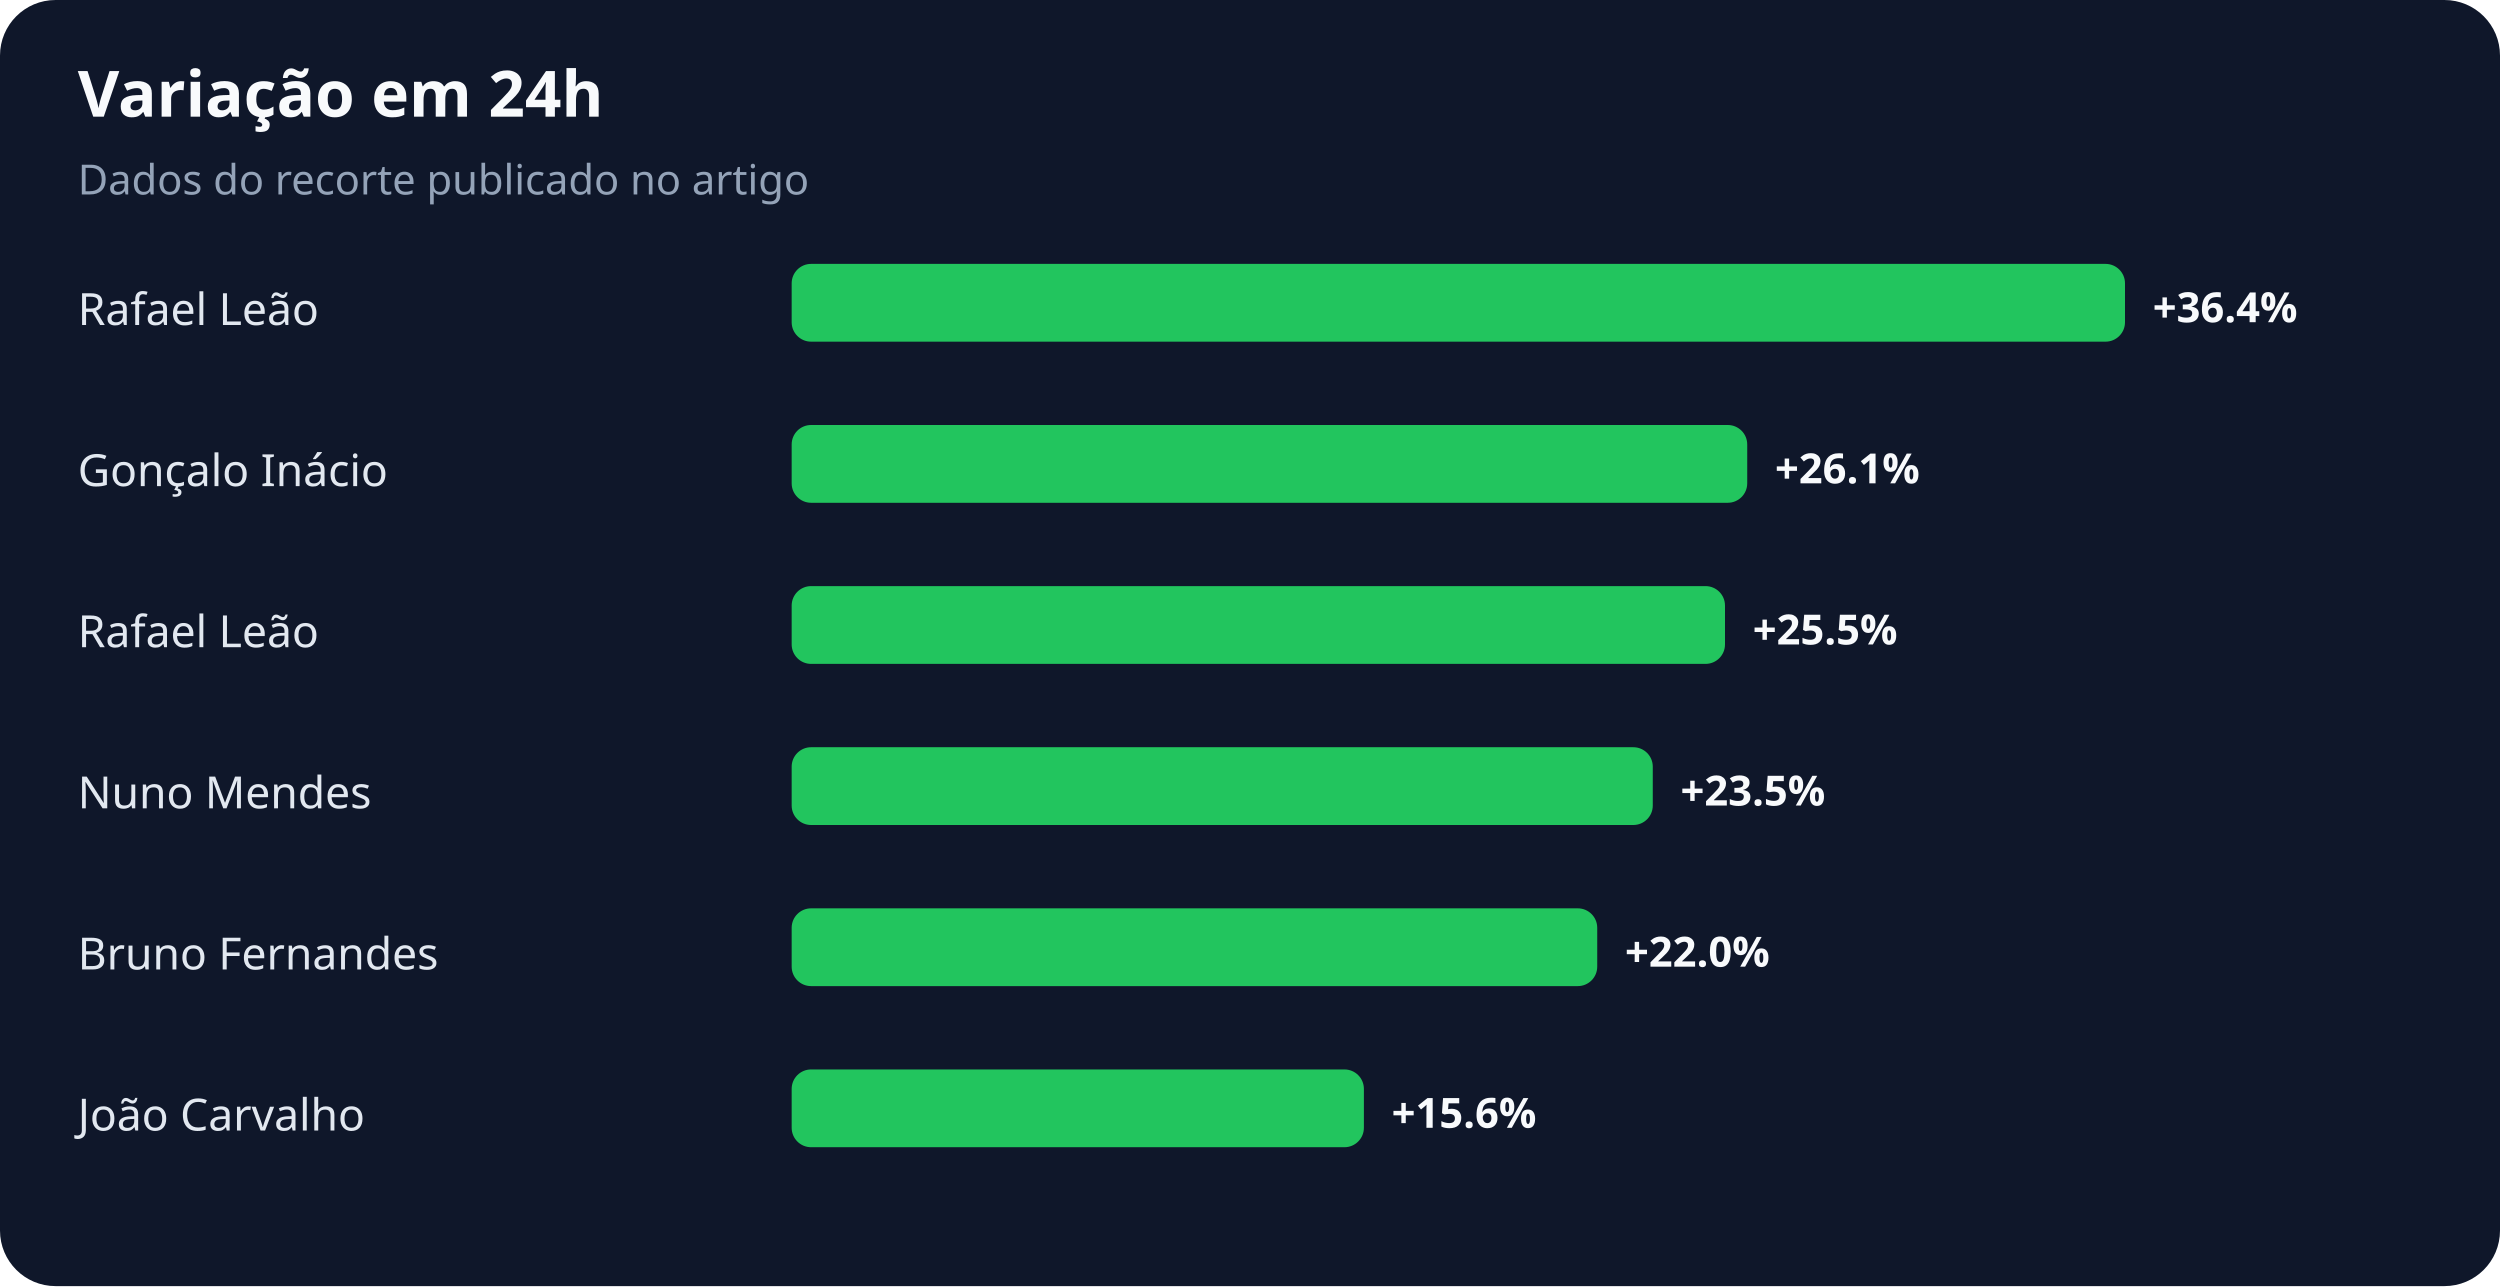
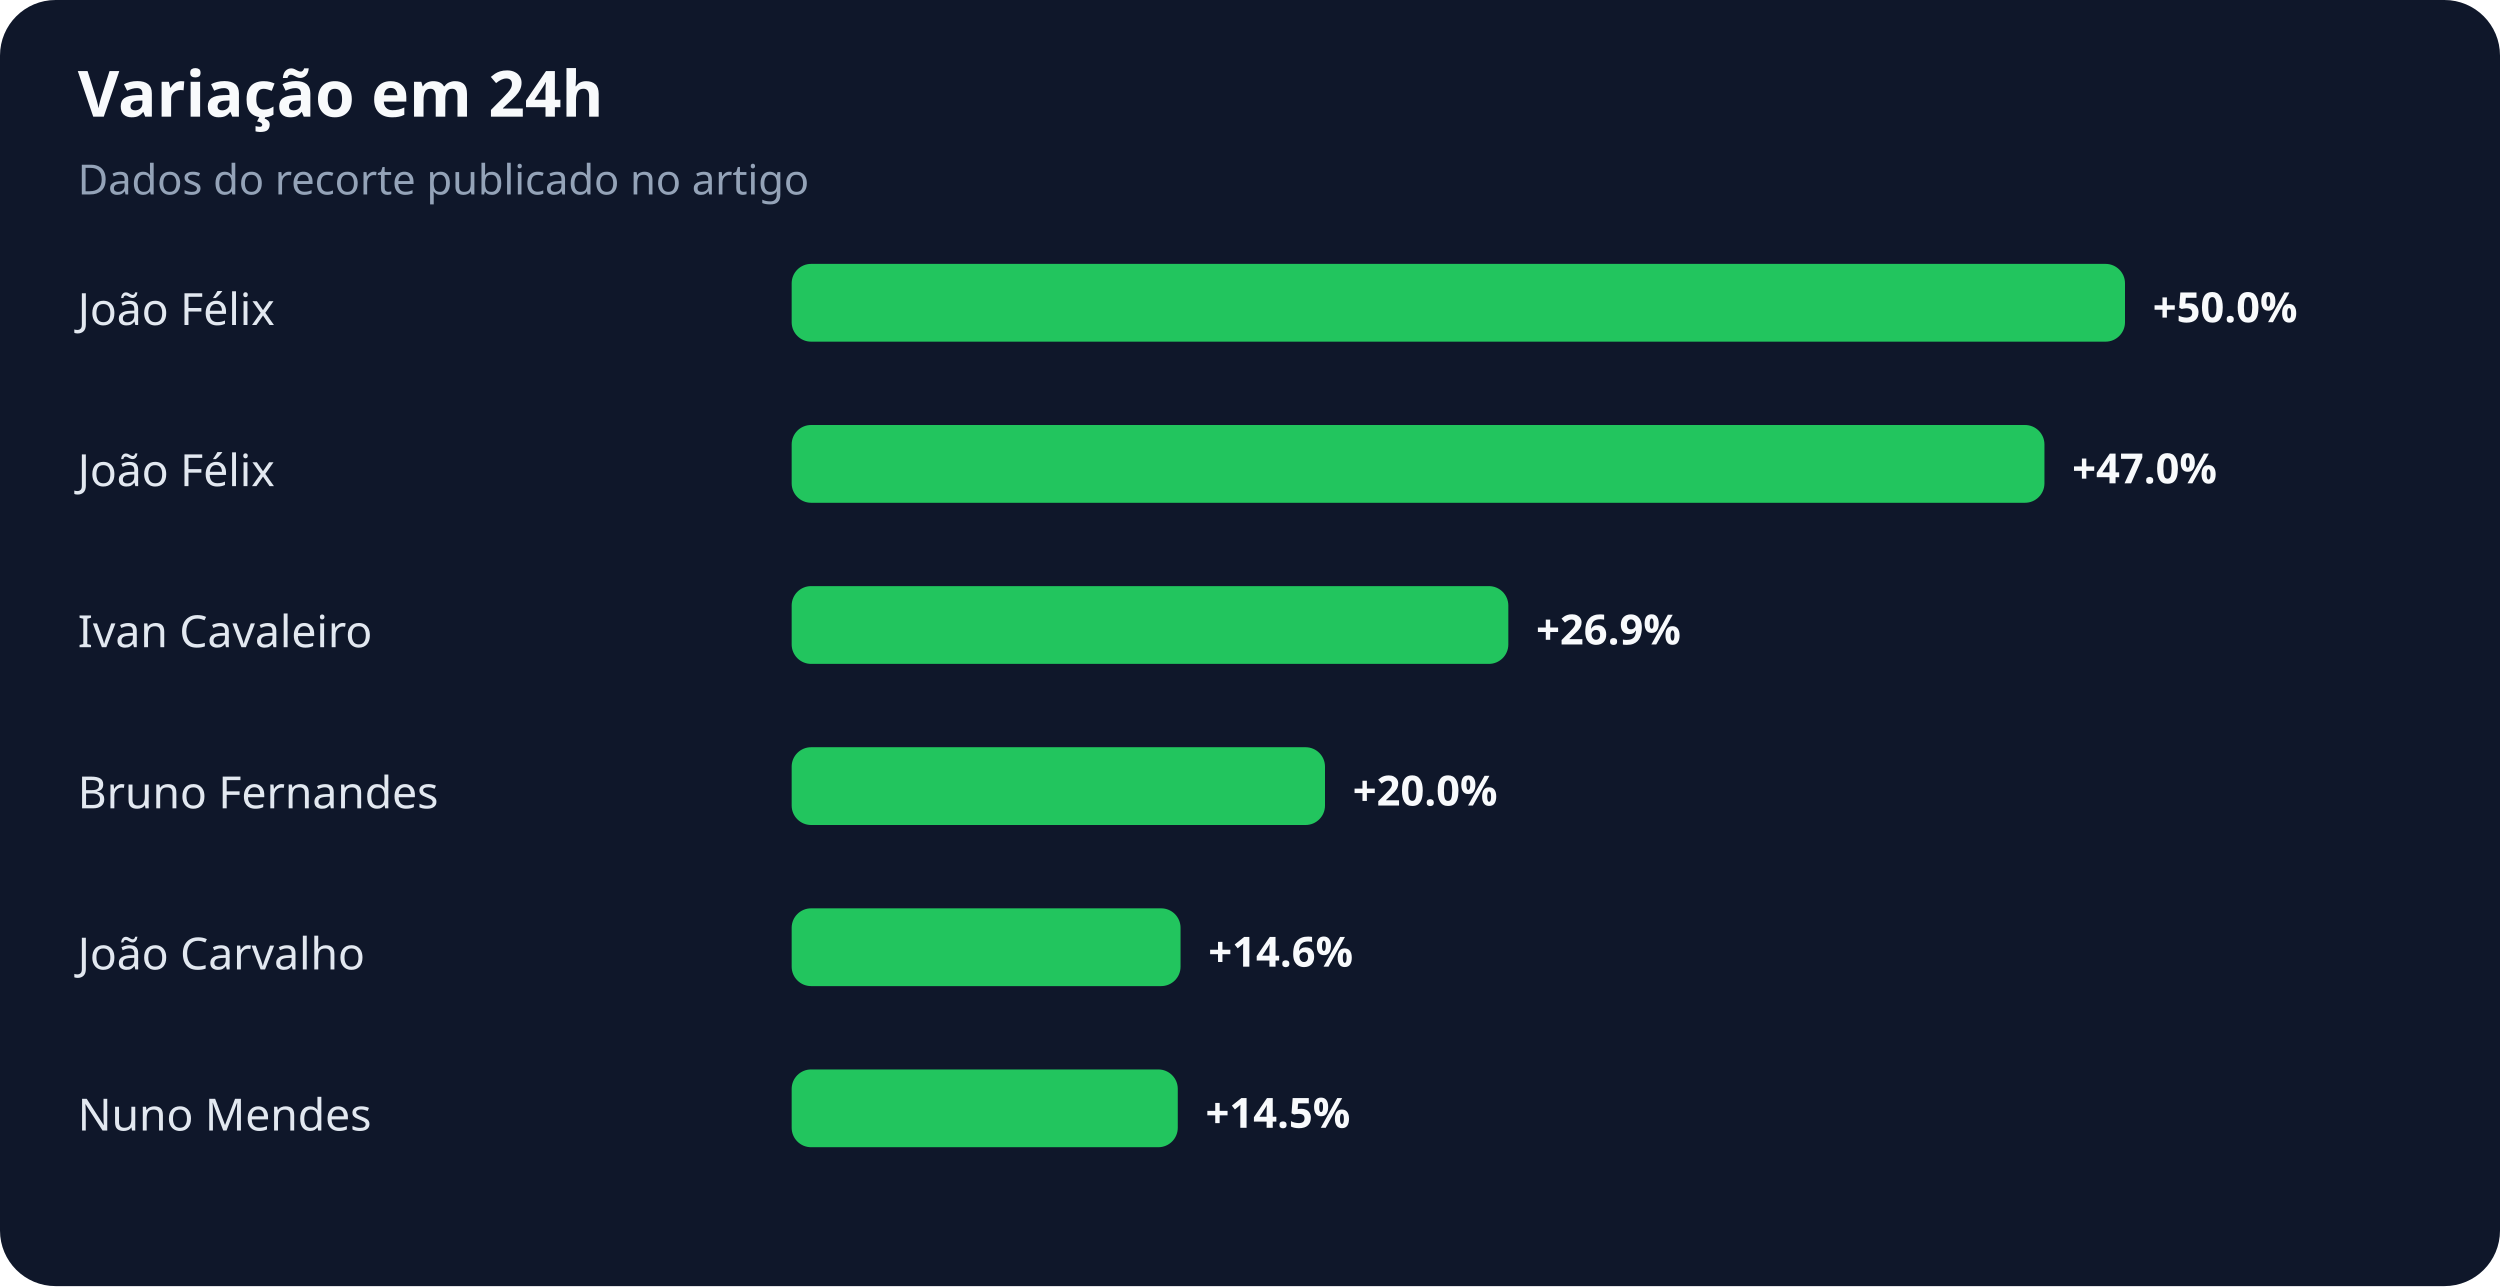
<svg xmlns="http://www.w3.org/2000/svg" width="900" height="463" viewBox="0 0 900 463" role="img" aria-labelledby="title desc">
  <rect width="100%" height="100%" rx="20" fill="#0f172a" />
  <text x="28" y="42" fill="#f8fafc" font-family="system-ui,sans-serif" font-size="23" font-weight="700">Variação em 24h</text>
  <text x="28" y="70" fill="#94a3b8" font-family="system-ui,sans-serif" font-size="15">Dados do recorte publicado no artigo</text>
-   <text x="28" y="117" fill="#e2e8f0" font-family="system-ui,sans-serif" font-size="16">Rafael Leão</text>
+   <text x="28" y="117" fill="#e2e8f0" font-family="system-ui,sans-serif" font-size="16">João Félix</text>
  <rect x="285" y="95" width="480" height="28" rx="7" fill="#22c55e" />
-   <text x="775" y="116" fill="#f8fafc" font-family="system-ui,sans-serif" font-size="15" font-weight="700">+36.4%</text>
-   <text x="28" y="175" fill="#e2e8f0" font-family="system-ui,sans-serif" font-size="16">Gonçalo Inácio</text>
-   <rect x="285" y="153" width="344" height="28" rx="7" fill="#22c55e" />
-   <text x="639" y="174" fill="#f8fafc" font-family="system-ui,sans-serif" font-size="15" font-weight="700">+26.1%</text>
-   <text x="28" y="233" fill="#e2e8f0" font-family="system-ui,sans-serif" font-size="16">Rafael Leão</text>
-   <rect x="285" y="211" width="336" height="28" rx="7" fill="#22c55e" />
-   <text x="631" y="232" fill="#f8fafc" font-family="system-ui,sans-serif" font-size="15" font-weight="700">+25.5%</text>
-   <text x="28" y="291" fill="#e2e8f0" font-family="system-ui,sans-serif" font-size="16">Nuno Mendes</text>
-   <rect x="285" y="269" width="310" height="28" rx="7" fill="#22c55e" />
-   <text x="605" y="290" fill="#f8fafc" font-family="system-ui,sans-serif" font-size="15" font-weight="700">+23.5%</text>
-   <text x="28" y="349" fill="#e2e8f0" font-family="system-ui,sans-serif" font-size="16">Bruno Fernandes</text>
-   <rect x="285" y="327" width="290" height="28" rx="7" fill="#22c55e" />
-   <text x="585" y="348" fill="#f8fafc" font-family="system-ui,sans-serif" font-size="15" font-weight="700">+22.0%</text>
-   <text x="28" y="407" fill="#e2e8f0" font-family="system-ui,sans-serif" font-size="16">João Carvalho</text>
-   <rect x="285" y="385" width="206" height="28" rx="7" fill="#22c55e" />
-   <text x="501" y="406" fill="#f8fafc" font-family="system-ui,sans-serif" font-size="15" font-weight="700">+15.6%</text>
+   <text x="775" y="116" fill="#f8fafc" font-family="system-ui,sans-serif" font-size="15" font-weight="700">+50.0%</text>
+   <text x="28" y="175" fill="#e2e8f0" font-family="system-ui,sans-serif" font-size="16">João Félix</text>
+   <rect x="285" y="153" width="451" height="28" rx="7" fill="#22c55e" />
+   <text x="746" y="174" fill="#f8fafc" font-family="system-ui,sans-serif" font-size="15" font-weight="700">+47.0%</text>
+   <text x="28" y="233" fill="#e2e8f0" font-family="system-ui,sans-serif" font-size="16">Ivan Cavaleiro</text>
+   <rect x="285" y="211" width="258" height="28" rx="7" fill="#22c55e" />
+   <text x="553" y="232" fill="#f8fafc" font-family="system-ui,sans-serif" font-size="15" font-weight="700">+26.9%</text>
+   <text x="28" y="291" fill="#e2e8f0" font-family="system-ui,sans-serif" font-size="16">Bruno Fernandes</text>
+   <rect x="285" y="269" width="192" height="28" rx="7" fill="#22c55e" />
+   <text x="487" y="290" fill="#f8fafc" font-family="system-ui,sans-serif" font-size="15" font-weight="700">+20.0%</text>
+   <text x="28" y="349" fill="#e2e8f0" font-family="system-ui,sans-serif" font-size="16">João Carvalho</text>
+   <rect x="285" y="327" width="140" height="28" rx="7" fill="#22c55e" />
+   <text x="435" y="348" fill="#f8fafc" font-family="system-ui,sans-serif" font-size="15" font-weight="700">+14.6%</text>
+   <text x="28" y="407" fill="#e2e8f0" font-family="system-ui,sans-serif" font-size="16">Nuno Mendes</text>
+   <rect x="285" y="385" width="139" height="28" rx="7" fill="#22c55e" />
+   <text x="434" y="406" fill="#f8fafc" font-family="system-ui,sans-serif" font-size="15" font-weight="700">+14.5%</text>
</svg>
